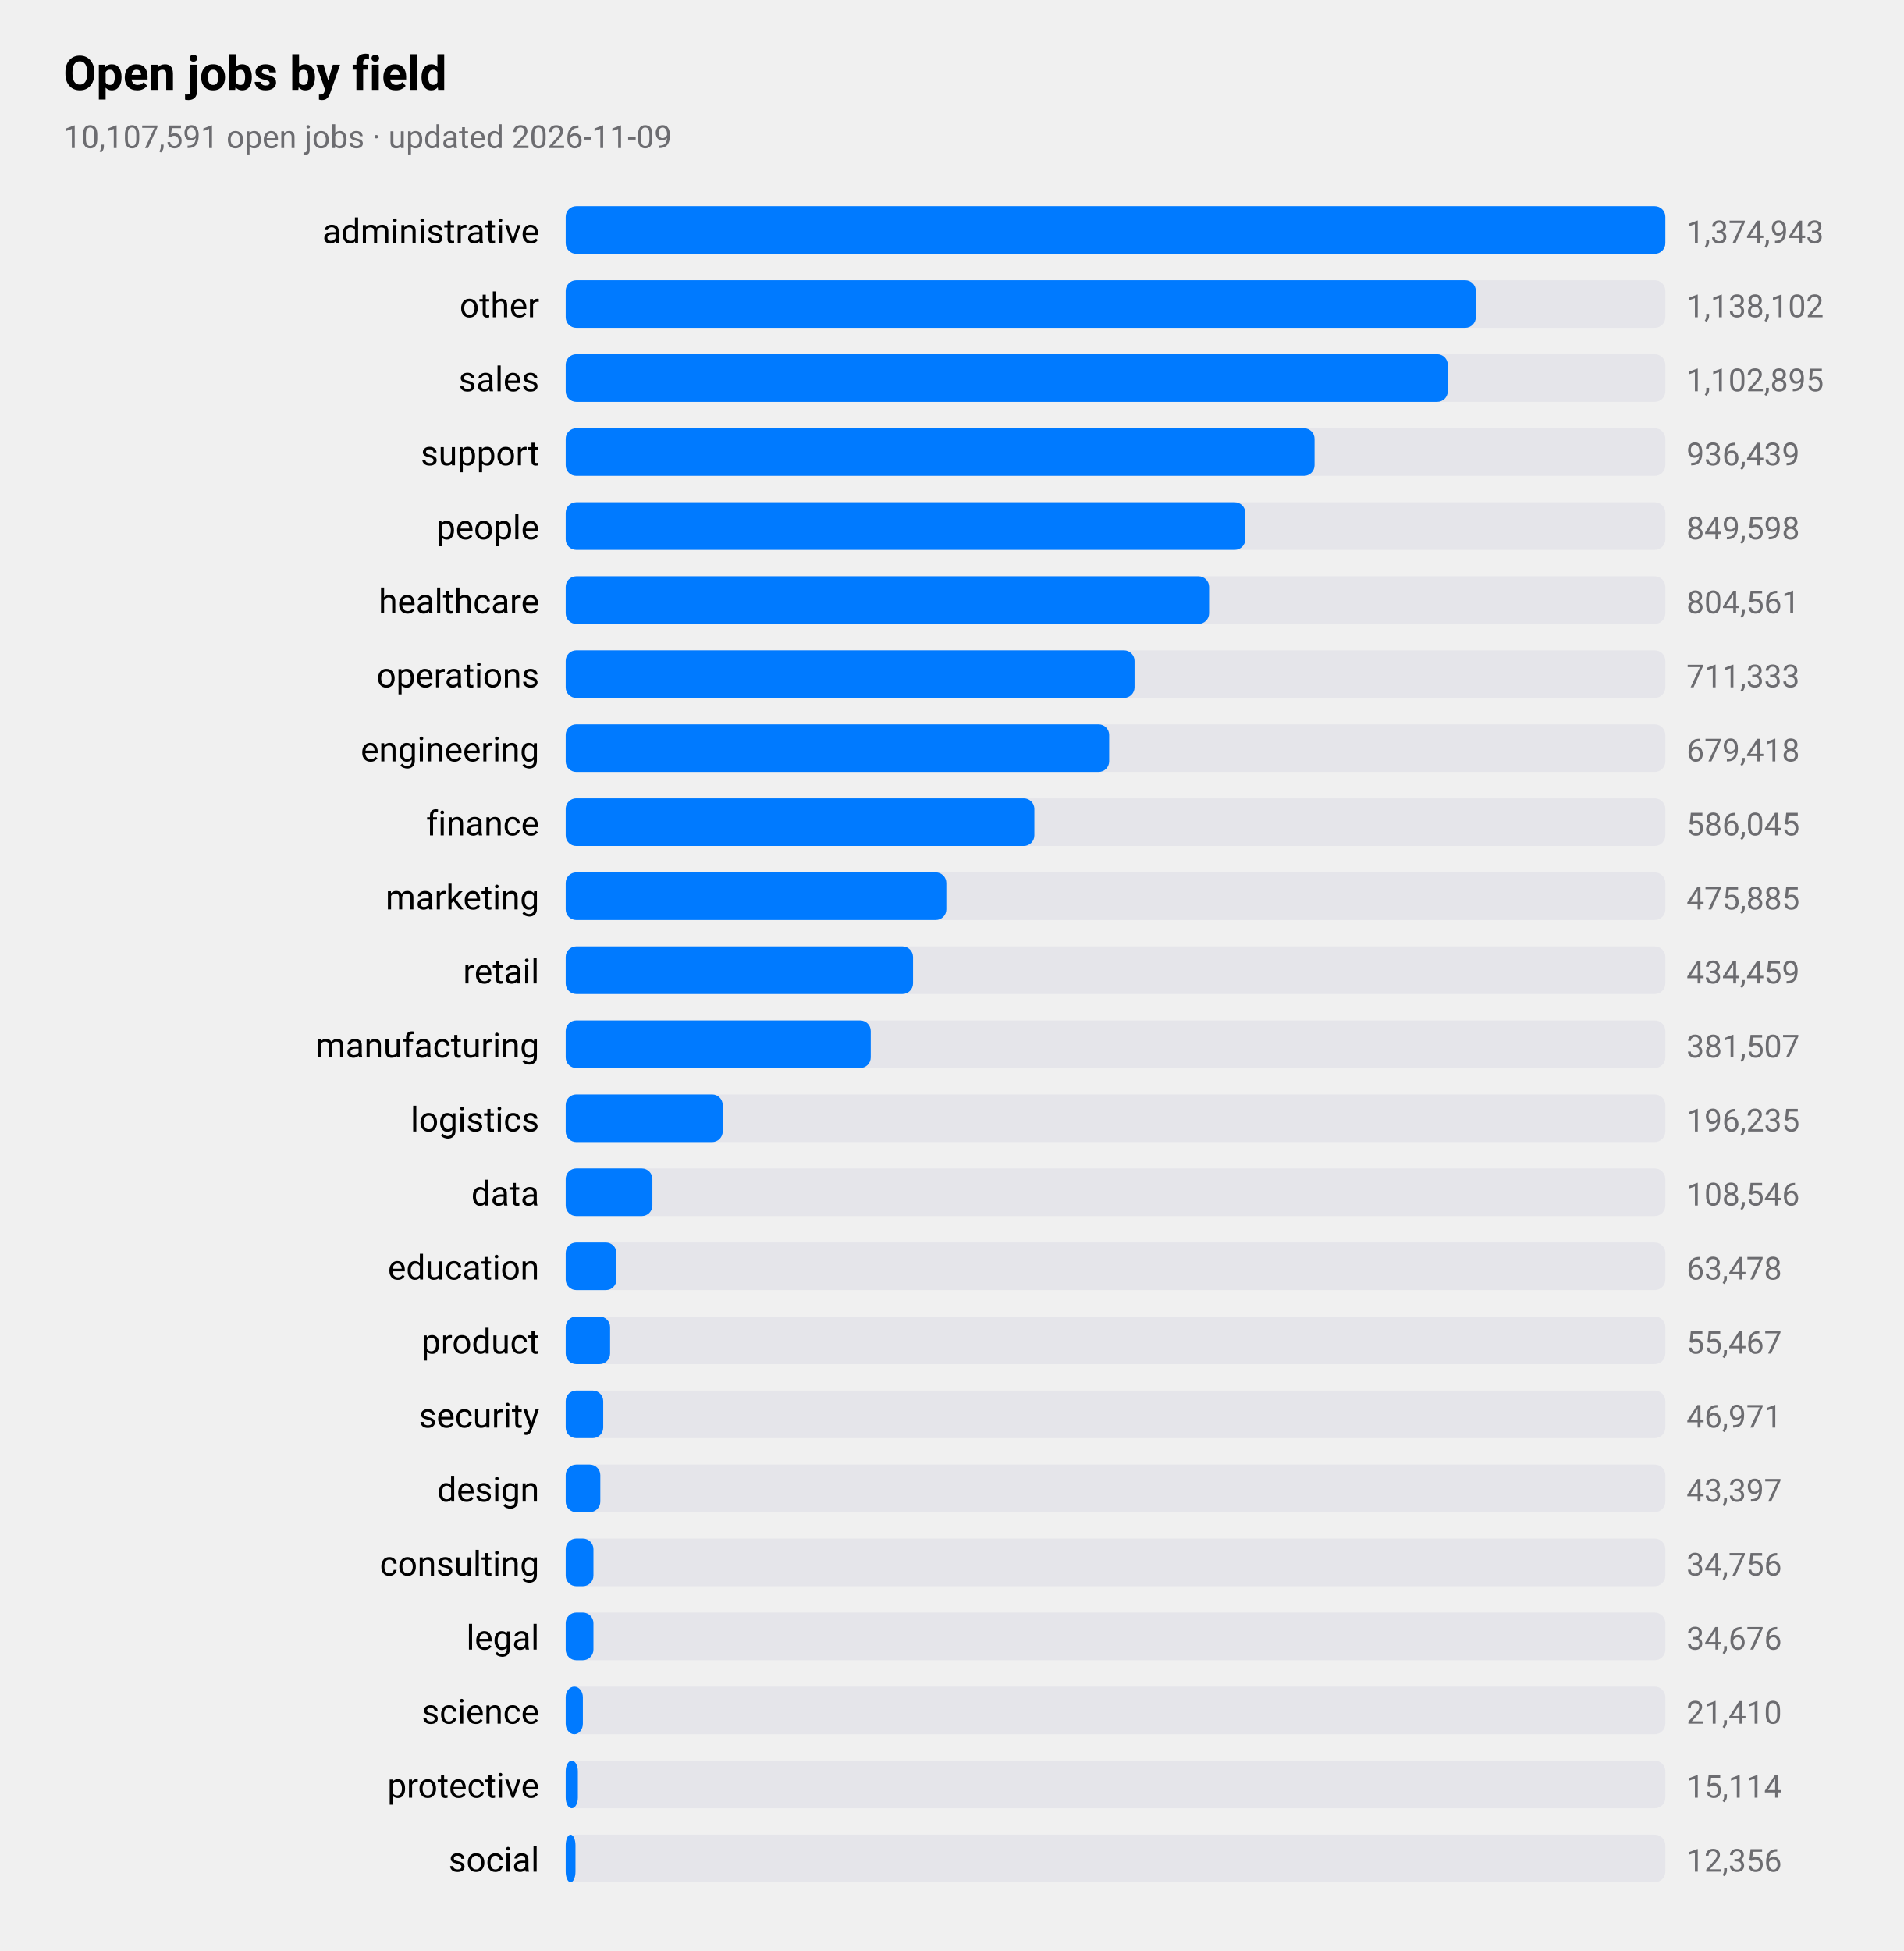
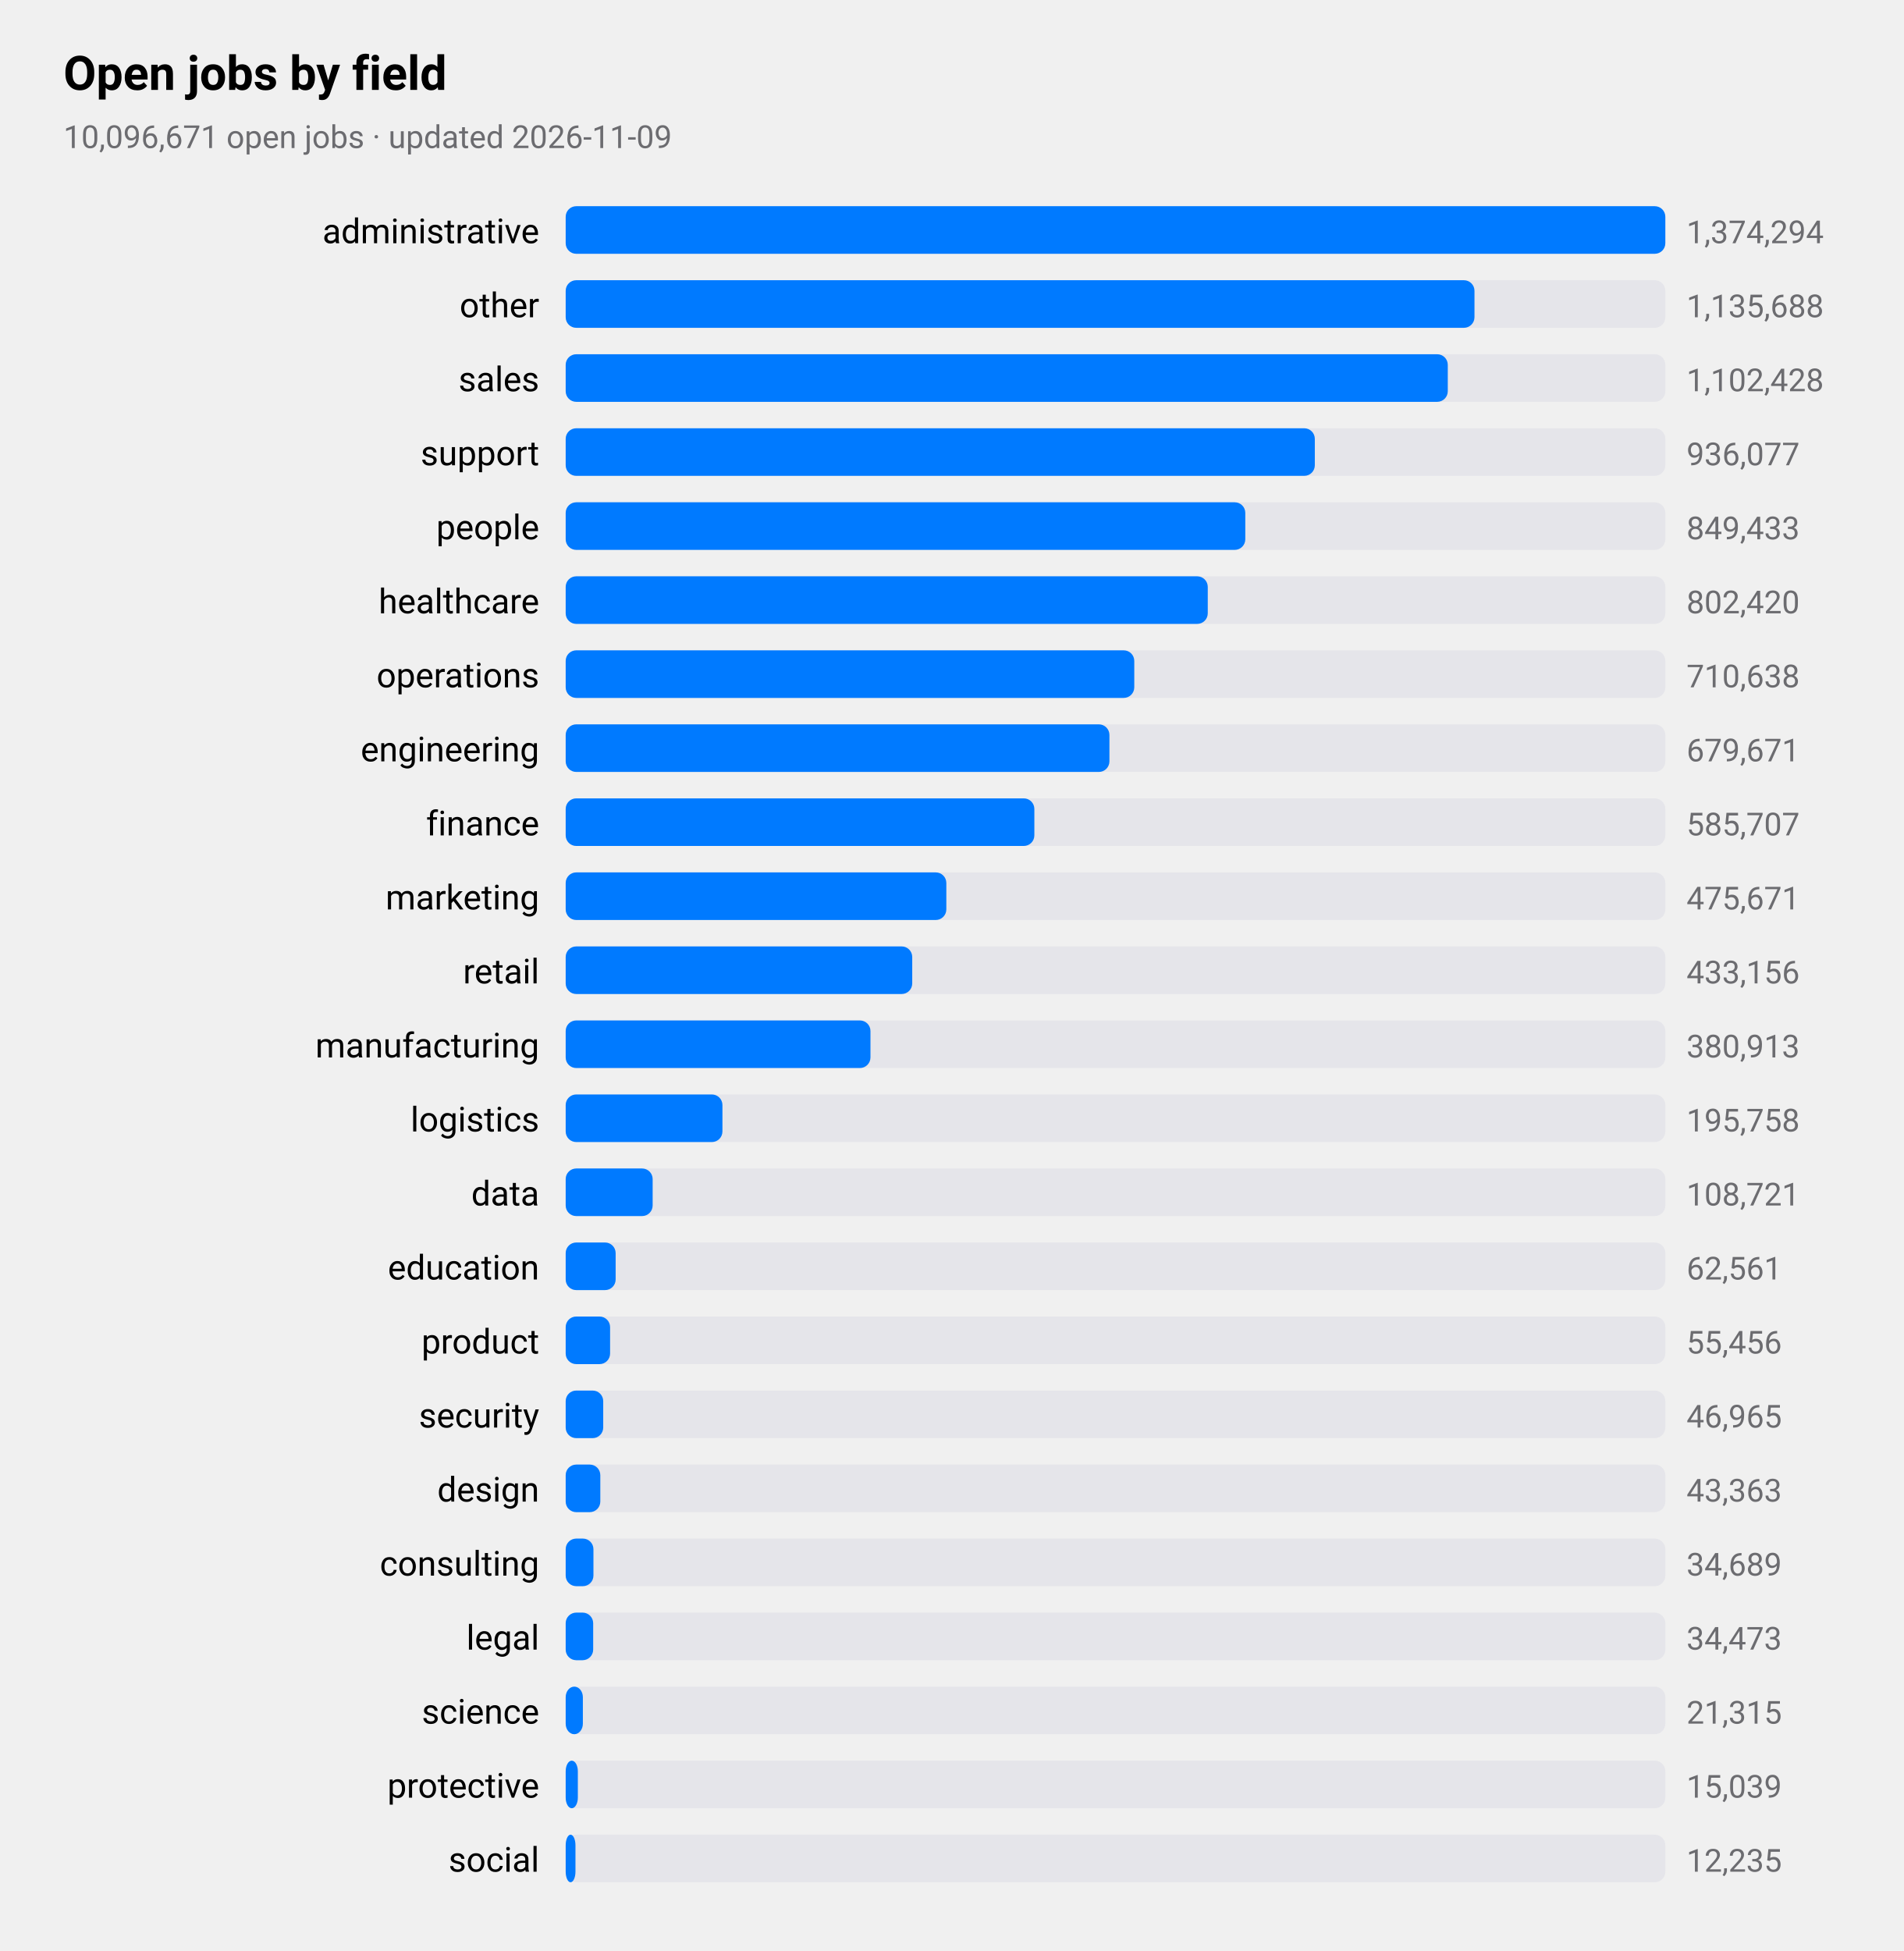
<svg xmlns="http://www.w3.org/2000/svg" viewBox="0 0 720 738" width="720" height="738" role="img" aria-label="Open jobs by field">
  <style>
text{font-family:-apple-system,BlinkMacSystemFont,"SF Pro Text","Helvetica Neue","Segoe UI",Roboto,sans-serif;fill:#000}
.sub,.val,.axis{fill:#6c6c70}.bar{fill:#007aff}.track{fill:#e5e5ea}.grid{stroke:#d1d1d6}
.l1{fill:none;stroke:#007aff;stroke-width:2.5}.d1{fill:#007aff}.l2{fill:none;stroke:#ff9500;stroke-width:2.5}.d2{fill:#ff9500}
.l3{fill:none;stroke:#34c759;stroke-width:2.5}.d3{fill:#34c759}.l4{fill:none;stroke:#af52de;stroke-width:2.5}.d4{fill:#af52de}
.l5{fill:none;stroke:#ff3b30;stroke-width:2.5}.d5{fill:#ff3b30}.l6{fill:none;stroke:#00b8d4;stroke-width:2.5}.d6{fill:#00b8d4}
@media(prefers-color-scheme:dark){text{fill:#fff}.sub,.val,.axis{fill:#98989d}.bar{fill:#0a84ff}.track{fill:#2c2c2e}.grid{stroke:#38383a}
.l1{stroke:#0a84ff}.d1{fill:#0a84ff}.l2{stroke:#ff9f0a}.d2{fill:#ff9f0a}
.l3{stroke:#30d158}.d3{fill:#30d158}.l4{stroke:#bf5af2}.d4{fill:#bf5af2}.l5{stroke:#ff453a}.d5{fill:#ff453a}.l6{stroke:#40cbe0}.d6{fill:#40cbe0}}
</style>
  <text x="24" y="34" font-size="18" font-weight="600">Open jobs by field</text>
-   <text class="sub" x="24" y="56" font-size="12">10,107,591 open jobs · updated 2026-11-09</text>
+   <text class="sub" x="24" y="56" font-size="12">10,096,671 open jobs · updated 2026-11-09</text>
  <text x="204" y="92" font-size="13" text-anchor="end">administrative</text>
  <rect class="track" x="214" y="78" width="416" height="18" rx="4" />
  <rect class="bar" x="214" y="78" width="416.0" height="18" rx="4" />
-   <text class="val" x="638" y="92" font-size="12">1,374,943</text>
+   <text class="val" x="638" y="92" font-size="12">1,374,294</text>
  <text x="204" y="120" font-size="13" text-anchor="end">other</text>
  <rect class="track" x="214" y="106" width="416" height="18" rx="4" />
-   <rect class="bar" x="214" y="106" width="344.3" height="18" rx="4" />
-   <text class="val" x="638" y="120" font-size="12">1,138,102</text>
+   <rect class="bar" x="214" y="106" width="343.8" height="18" rx="4" />
+   <text class="val" x="638" y="120" font-size="12">1,135,688</text>
  <text x="204" y="148" font-size="13" text-anchor="end">sales</text>
  <rect class="track" x="214" y="134" width="416" height="18" rx="4" />
  <rect class="bar" x="214" y="134" width="333.7" height="18" rx="4" />
-   <text class="val" x="638" y="148" font-size="12">1,102,895</text>
+   <text class="val" x="638" y="148" font-size="12">1,102,428</text>
  <text x="204" y="176" font-size="13" text-anchor="end">support</text>
  <rect class="track" x="214" y="162" width="416" height="18" rx="4" />
-   <rect class="bar" x="214" y="162" width="283.3" height="18" rx="4" />
-   <text class="val" x="638" y="176" font-size="12">936,439</text>
+   <rect class="bar" x="214" y="162" width="283.4" height="18" rx="4" />
+   <text class="val" x="638" y="176" font-size="12">936,077</text>
  <text x="204" y="204" font-size="13" text-anchor="end">people</text>
  <rect class="track" x="214" y="190" width="416" height="18" rx="4" />
  <rect class="bar" x="214" y="190" width="257.1" height="18" rx="4" />
-   <text class="val" x="638" y="204" font-size="12">849,598</text>
+   <text class="val" x="638" y="204" font-size="12">849,433</text>
  <text x="204" y="232" font-size="13" text-anchor="end">healthcare</text>
  <rect class="track" x="214" y="218" width="416" height="18" rx="4" />
-   <rect class="bar" x="214" y="218" width="243.4" height="18" rx="4" />
-   <text class="val" x="638" y="232" font-size="12">804,561</text>
+   <rect class="bar" x="214" y="218" width="242.9" height="18" rx="4" />
+   <text class="val" x="638" y="232" font-size="12">802,420</text>
  <text x="204" y="260" font-size="13" text-anchor="end">operations</text>
  <rect class="track" x="214" y="246" width="416" height="18" rx="4" />
-   <rect class="bar" x="214" y="246" width="215.2" height="18" rx="4" />
-   <text class="val" x="638" y="260" font-size="12">711,333</text>
+   <rect class="bar" x="214" y="246" width="215.1" height="18" rx="4" />
+   <text class="val" x="638" y="260" font-size="12">710,638</text>
  <text x="204" y="288" font-size="13" text-anchor="end">engineering</text>
  <rect class="track" x="214" y="274" width="416" height="18" rx="4" />
-   <rect class="bar" x="214" y="274" width="205.6" height="18" rx="4" />
-   <text class="val" x="638" y="288" font-size="12">679,418</text>
+   <rect class="bar" x="214" y="274" width="205.7" height="18" rx="4" />
+   <text class="val" x="638" y="288" font-size="12">679,671</text>
  <text x="204" y="316" font-size="13" text-anchor="end">finance</text>
  <rect class="track" x="214" y="302" width="416" height="18" rx="4" />
  <rect class="bar" x="214" y="302" width="177.3" height="18" rx="4" />
-   <text class="val" x="638" y="316" font-size="12">586,045</text>
+   <text class="val" x="638" y="316" font-size="12">585,707</text>
  <text x="204" y="344" font-size="13" text-anchor="end">marketing</text>
  <rect class="track" x="214" y="330" width="416" height="18" rx="4" />
  <rect class="bar" x="214" y="330" width="144.0" height="18" rx="4" />
-   <text class="val" x="638" y="344" font-size="12">475,885</text>
+   <text class="val" x="638" y="344" font-size="12">475,671</text>
  <text x="204" y="372" font-size="13" text-anchor="end">retail</text>
  <rect class="track" x="214" y="358" width="416" height="18" rx="4" />
-   <rect class="bar" x="214" y="358" width="131.4" height="18" rx="4" />
-   <text class="val" x="638" y="372" font-size="12">434,459</text>
+   <rect class="bar" x="214" y="358" width="131.1" height="18" rx="4" />
+   <text class="val" x="638" y="372" font-size="12">433,156</text>
  <text x="204" y="400" font-size="13" text-anchor="end">manufacturing</text>
  <rect class="track" x="214" y="386" width="416" height="18" rx="4" />
-   <rect class="bar" x="214" y="386" width="115.4" height="18" rx="4" />
-   <text class="val" x="638" y="400" font-size="12">381,507</text>
+   <rect class="bar" x="214" y="386" width="115.3" height="18" rx="4" />
+   <text class="val" x="638" y="400" font-size="12">380,913</text>
  <text x="204" y="428" font-size="13" text-anchor="end">logistics</text>
  <rect class="track" x="214" y="414" width="416" height="18" rx="4" />
-   <rect class="bar" x="214" y="414" width="59.4" height="18" rx="4" />
-   <text class="val" x="638" y="428" font-size="12">196,235</text>
+   <rect class="bar" x="214" y="414" width="59.3" height="18" rx="4" />
+   <text class="val" x="638" y="428" font-size="12">195,758</text>
  <text x="204" y="456" font-size="13" text-anchor="end">data</text>
  <rect class="track" x="214" y="442" width="416" height="18" rx="4" />
-   <rect class="bar" x="214" y="442" width="32.8" height="18" rx="4" />
-   <text class="val" x="638" y="456" font-size="12">108,546</text>
+   <rect class="bar" x="214" y="442" width="32.9" height="18" rx="4" />
+   <text class="val" x="638" y="456" font-size="12">108,721</text>
  <text x="204" y="484" font-size="13" text-anchor="end">education</text>
  <rect class="track" x="214" y="470" width="416" height="18" rx="4" />
-   <rect class="bar" x="214" y="470" width="19.2" height="18" rx="4" />
-   <text class="val" x="638" y="484" font-size="12">63,478</text>
+   <rect class="bar" x="214" y="470" width="18.9" height="18" rx="4" />
+   <text class="val" x="638" y="484" font-size="12">62,561</text>
  <text x="204" y="512" font-size="13" text-anchor="end">product</text>
  <rect class="track" x="214" y="498" width="416" height="18" rx="4" />
  <rect class="bar" x="214" y="498" width="16.8" height="18" rx="4" />
-   <text class="val" x="638" y="512" font-size="12">55,467</text>
+   <text class="val" x="638" y="512" font-size="12">55,456</text>
  <text x="204" y="540" font-size="13" text-anchor="end">security</text>
  <rect class="track" x="214" y="526" width="416" height="18" rx="4" />
  <rect class="bar" x="214" y="526" width="14.2" height="18" rx="4" />
-   <text class="val" x="638" y="540" font-size="12">46,971</text>
+   <text class="val" x="638" y="540" font-size="12">46,965</text>
  <text x="204" y="568" font-size="13" text-anchor="end">design</text>
  <rect class="track" x="214" y="554" width="416" height="18" rx="4" />
  <rect class="bar" x="214" y="554" width="13.1" height="18" rx="4" />
-   <text class="val" x="638" y="568" font-size="12">43,397</text>
+   <text class="val" x="638" y="568" font-size="12">43,363</text>
  <text x="204" y="596" font-size="13" text-anchor="end">consulting</text>
  <rect class="track" x="214" y="582" width="416" height="18" rx="4" />
  <rect class="bar" x="214" y="582" width="10.5" height="18" rx="4" />
-   <text class="val" x="638" y="596" font-size="12">34,756</text>
+   <text class="val" x="638" y="596" font-size="12">34,689</text>
  <text x="204" y="624" font-size="13" text-anchor="end">legal</text>
  <rect class="track" x="214" y="610" width="416" height="18" rx="4" />
-   <rect class="bar" x="214" y="610" width="10.5" height="18" rx="4" />
-   <text class="val" x="638" y="624" font-size="12">34,676</text>
+   <rect class="bar" x="214" y="610" width="10.4" height="18" rx="4" />
+   <text class="val" x="638" y="624" font-size="12">34,473</text>
  <text x="204" y="652" font-size="13" text-anchor="end">science</text>
  <rect class="track" x="214" y="638" width="416" height="18" rx="4" />
  <rect class="bar" x="214" y="638" width="6.5" height="18" rx="4" />
-   <text class="val" x="638" y="652" font-size="12">21,410</text>
+   <text class="val" x="638" y="652" font-size="12">21,315</text>
  <text x="204" y="680" font-size="13" text-anchor="end">protective</text>
  <rect class="track" x="214" y="666" width="416" height="18" rx="4" />
  <rect class="bar" x="214" y="666" width="4.6" height="18" rx="4" />
-   <text class="val" x="638" y="680" font-size="12">15,114</text>
+   <text class="val" x="638" y="680" font-size="12">15,039</text>
  <text x="204" y="708" font-size="13" text-anchor="end">social</text>
  <rect class="track" x="214" y="694" width="416" height="18" rx="4" />
  <rect class="bar" x="214" y="694" width="3.7" height="18" rx="4" />
-   <text class="val" x="638" y="708" font-size="12">12,356</text>
+   <text class="val" x="638" y="708" font-size="12">12,235</text>
</svg>
